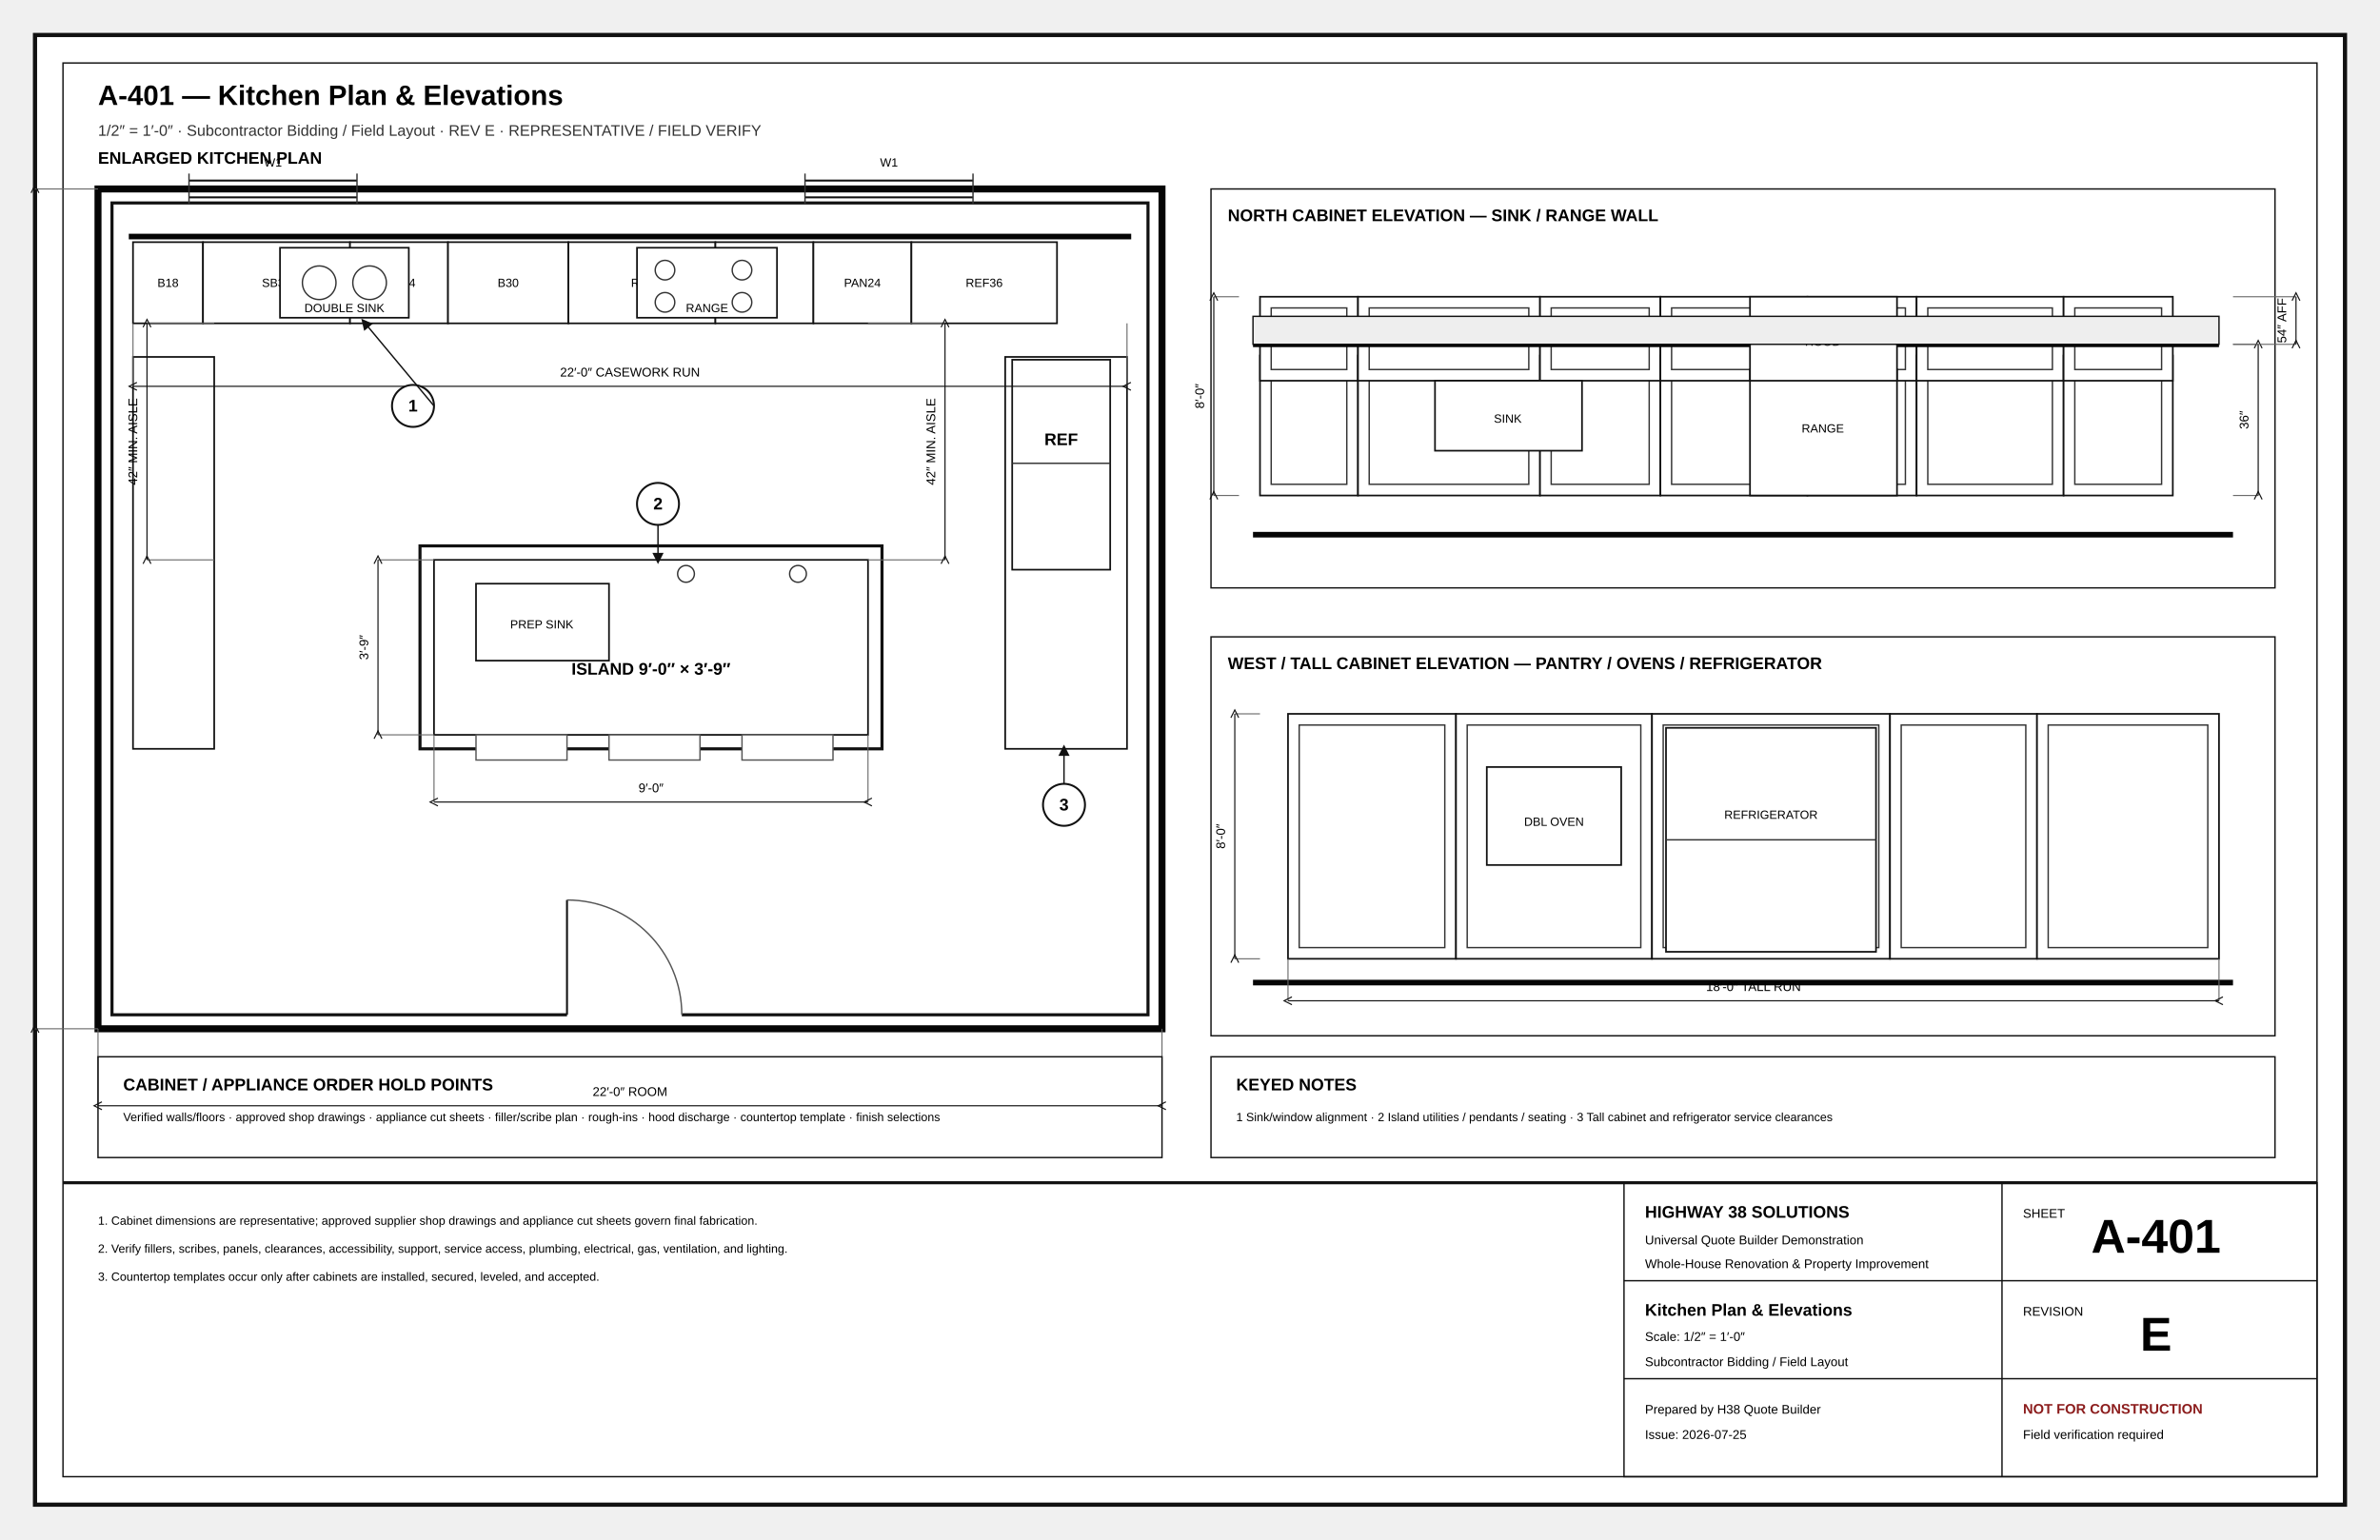
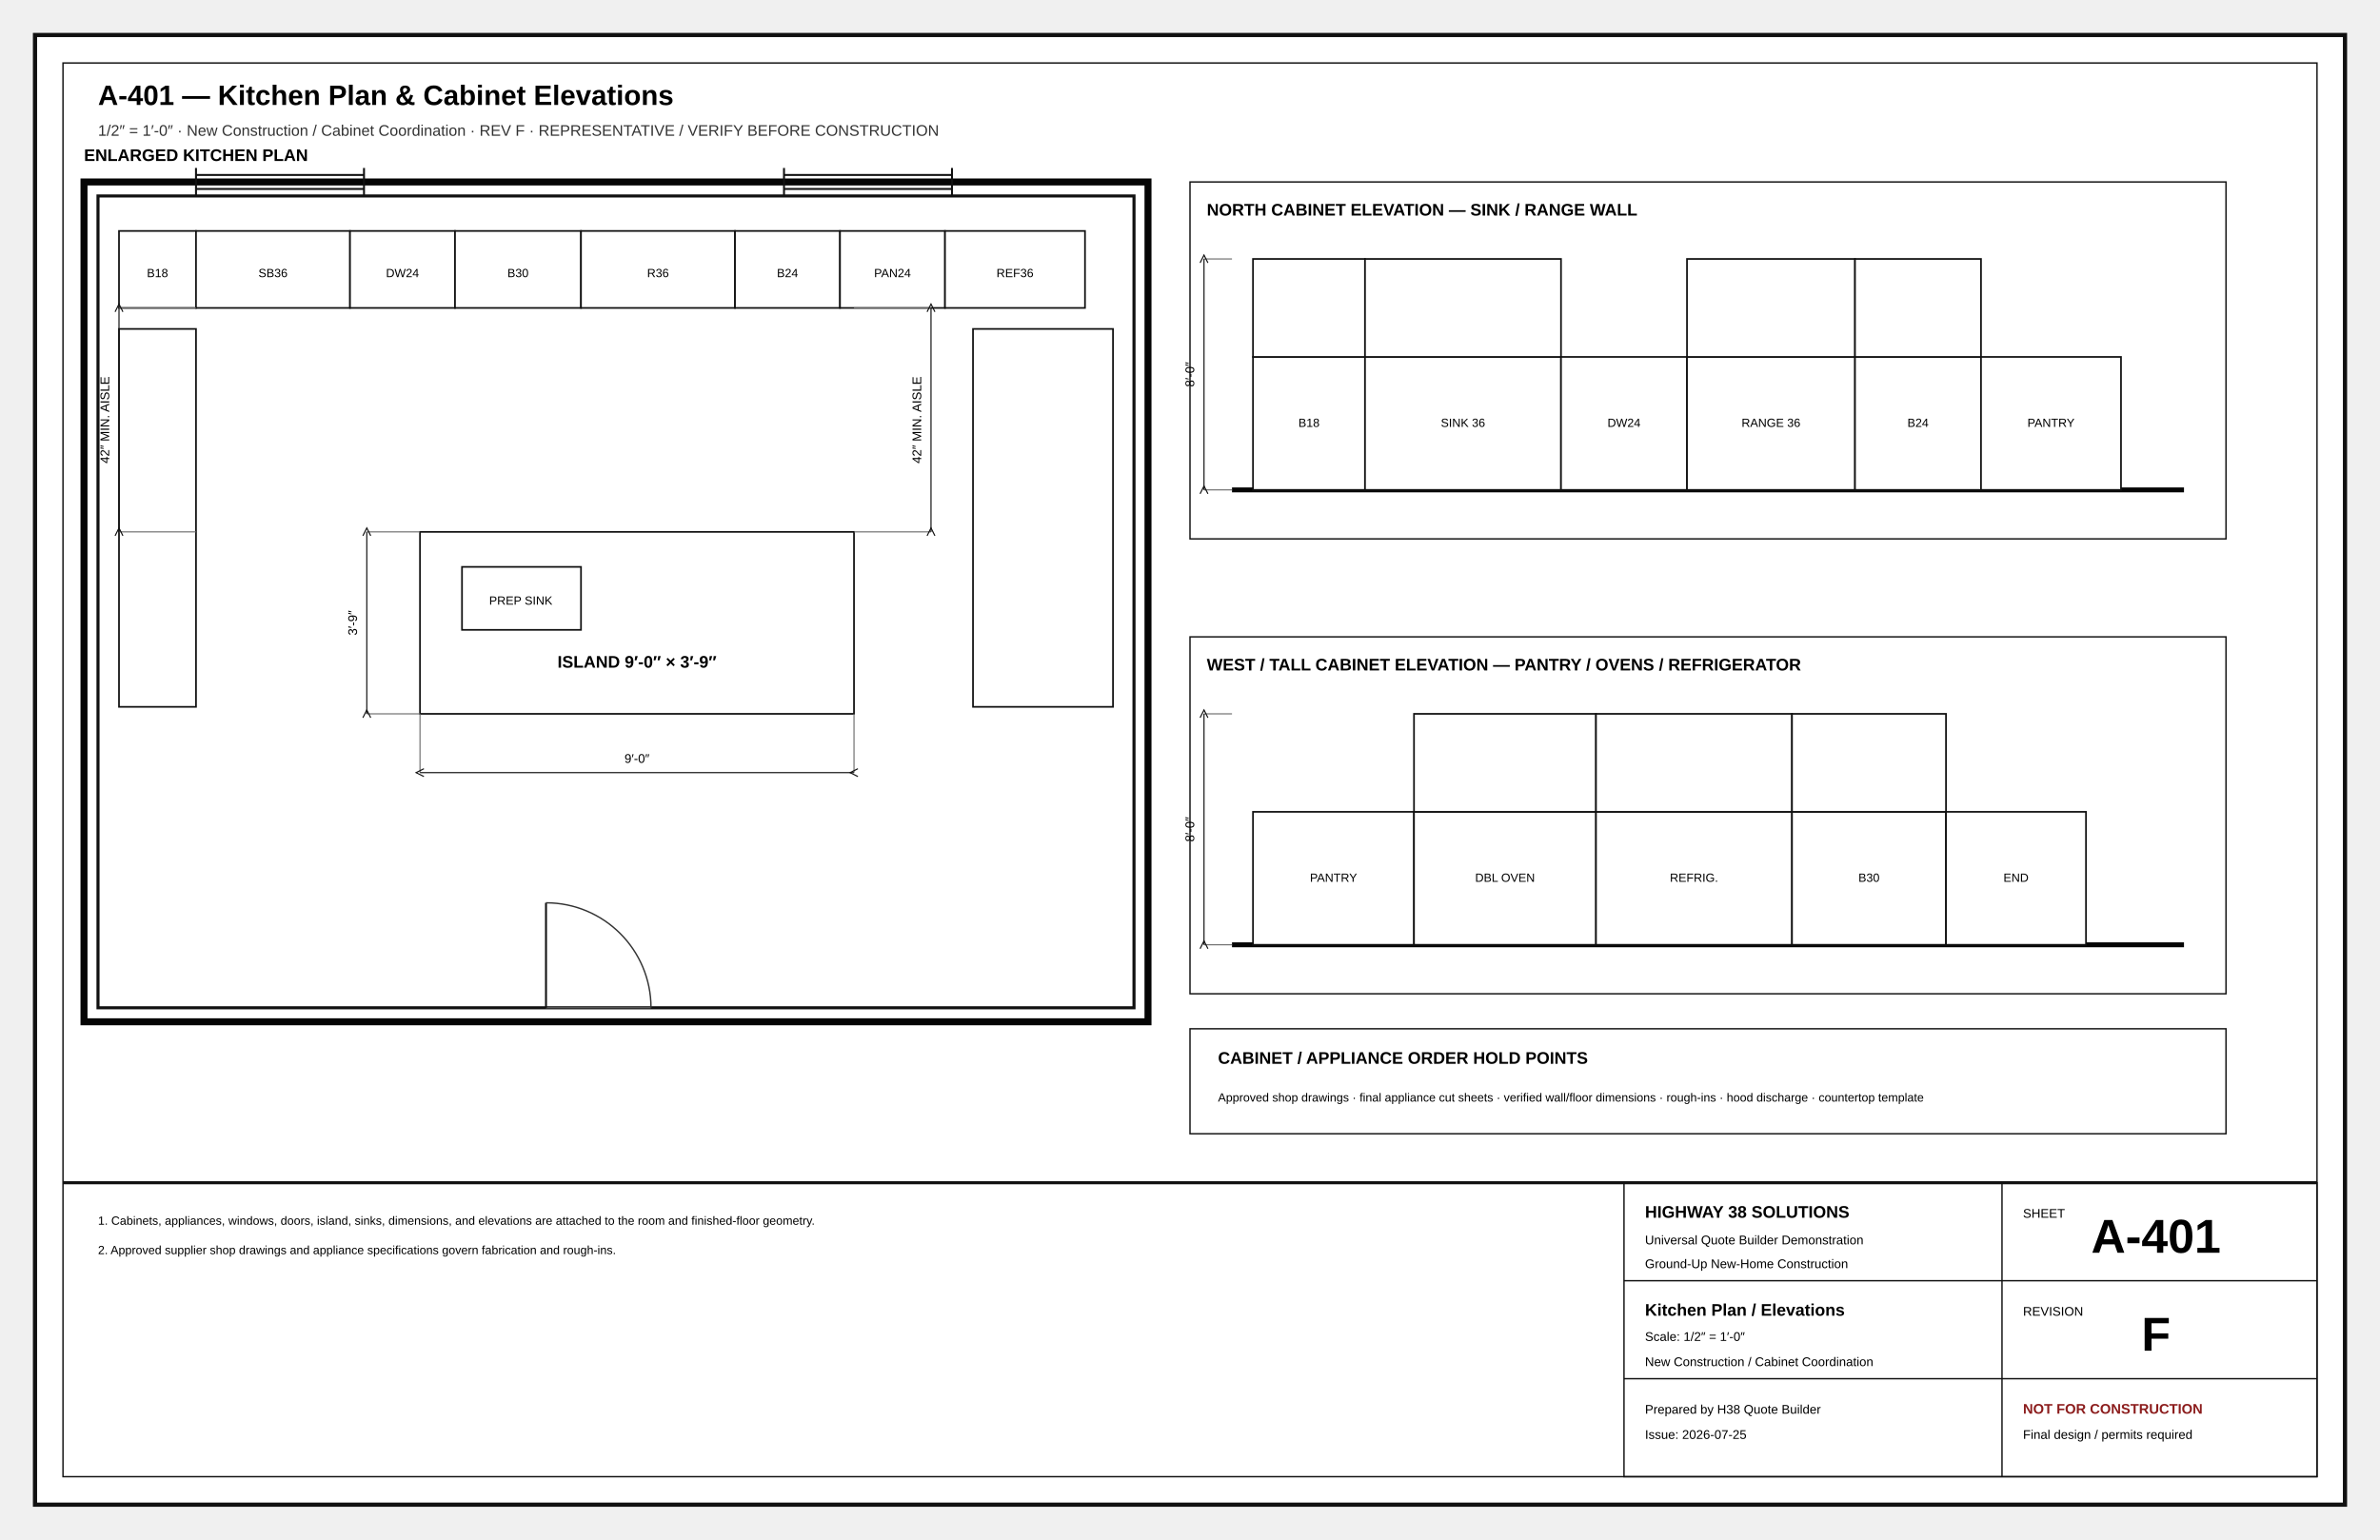
<svg xmlns="http://www.w3.org/2000/svg" width="17in" height="11in" viewBox="0 0 1700 1100" role="img">
  <defs>
    <marker id="arr" markerWidth="8" markerHeight="8" refX="5" refY="4" orient="auto">
      <path d="M0 0L8 4L0 8z" fill="#111" />
    </marker>
    <marker id="oa" markerWidth="9" markerHeight="9" refX="4.5" refY="4.5" orient="auto">
      <path d="M8 1L1 4.5L8 8" fill="none" stroke="#111" />
    </marker>
    <pattern id="concrete" width="18" height="18" patternUnits="userSpaceOnUse">
      <circle cx="4" cy="5" r="1" />
      <circle cx="13" cy="12" r="1" />
      <path d="M2 15l4-2M11 3l4-2" stroke="#666" stroke-width=".8" />
    </pattern>
    <pattern id="wood" width="12" height="12" patternUnits="userSpaceOnUse">
      <path d="M0 12L12 0M-3 3L3-3M9 15L15 9" stroke="#777" stroke-width=".7" />
    </pattern>
    <pattern id="insul" width="28" height="14" patternUnits="userSpaceOnUse">
      <path d="M0 7Q7-2 14 7T28 7" fill="none" stroke="#777" stroke-width="1" />
    </pattern>
    <pattern id="earth" width="18" height="12" patternUnits="userSpaceOnUse">
      <path d="M0 10Q5 2 10 10T20 10" fill="none" stroke="#777" stroke-width=".8" />
    </pattern>
    <pattern id="roof" width="14" height="10" patternUnits="userSpaceOnUse">
      <path d="M0 9L7 2M7 9L14 2" stroke="#777" stroke-width=".7" />
    </pattern>
  </defs>
-   <style>.border{fill:#fff;stroke:#111;stroke-width:3}.inner{fill:none;stroke:#111;stroke-width:1}.cut{fill:#fff;stroke:#050505;stroke-width:5}.heavy{fill:none;stroke:#050505;stroke-width:4}.outline{fill:none;stroke:#111;stroke-width:2.2}.object{fill:none;stroke:#111;stroke-width:1.4}.thin{fill:none;stroke:#333;stroke-width:1}.hair{fill:none;stroke:#777;stroke-width:.6}.ext{fill:none;stroke:#666;stroke-width:.75}.hidden{fill:none;stroke:#555;stroke-width:1;stroke-dasharray:7 5}.center{fill:none;stroke:#777;stroke-width:.8;stroke-dasharray:13 4 2 4}.erase{stroke:#fff;stroke-width:11}.doorarc{fill:none;stroke:#555;stroke-width:1}.dimline{fill:none;stroke:#111;stroke-width:.8;marker-start:url(#oa);marker-end:url(#oa)}.leader{stroke:#111;stroke-width:1;marker-end:url(#arr)}.bubble{fill:#fff;stroke:#111;stroke-width:1.4}.bubbletxt{font:700 12px Arial}.txt{font:11px Arial}.tiny{font:8.5px Arial}.small{font:10px Arial}.dim{font:9px Arial}.room{font:700 13px Arial;letter-spacing:.04em}.title{font:700 20px Arial}.sub{font:11px Arial;fill:#333}.tb{font:9px Arial}.tbhead{font:700 12px Arial}.sheetno{font:700 34px Arial}.warn{font:700 10px Arial;fill:#8c1d1d}.window{stroke:#111;stroke-width:1.4}.glass{fill:#fff;stroke:#111;stroke-width:1.2}.muntin{stroke:#555;stroke-width:.7}.fixture{fill:#fff;stroke:#111;stroke-width:1.2}.furniture{fill:#fff;stroke:#555;stroke-width:1}.casework{fill:#fff;stroke:#111;stroke-width:1.2}.hot{fill:none;stroke:#ba2b2b;stroke-width:2}.cold{fill:none;stroke:#16729e;stroke-width:2}.waste{fill:none;stroke:#444;stroke-width:3}.duct{fill:none;stroke:#69468a;stroke-width:3}.grade{fill:none;stroke:#286a3e;stroke-width:2}.concrete{fill:url(#concrete);stroke:#111}.wood{fill:url(#wood);stroke:#111}.insul{fill:url(#insul);stroke:#111}.earth{fill:url(#earth);stroke:#111}.roof{fill:url(#roof);stroke:#111}.fillgray{fill:#eee;stroke:#111}.filldark{fill:#ddd;stroke:#111}.sectionmark{fill:#fff;stroke:#111;stroke-width:2}.material{font:700 8px Arial;letter-spacing:.04em}</style>
+   <style>
+ .border{fill:#fff;stroke:#111;stroke-width:3}.inner{fill:none;stroke:#111;stroke-width:1}
+ .cut{fill:#fff;stroke:#050505;stroke-width:5}.heavy{fill:none;stroke:#050505;stroke-width:3.5}
+ .outline{fill:none;stroke:#111;stroke-width:2.2}.object{fill:none;stroke:#111;stroke-width:1.4}
+ .thin{fill:none;stroke:#333;stroke-width:1}.hair{fill:none;stroke:#777;stroke-width:.65}
+ .under{fill:none;stroke:#777;stroke-width:1.1}.underheavy{fill:none;stroke:#555;stroke-width:2.2}
+ .hidden{fill:none;stroke:#555;stroke-width:1;stroke-dasharray:7 5}.center{fill:none;stroke:#777;stroke-width:.8;stroke-dasharray:13 4 2 4}
+ .dimline{fill:none;stroke:#111;stroke-width:.8;marker-start:url(#oa);marker-end:url(#oa)}.ext{fill:none;stroke:#666;stroke-width:.75}
+ .leader{fill:none;stroke:#111;stroke-width:1;marker-end:url(#arr)}.grade{fill:none;stroke:#286a3e;stroke-width:2}
+ .property{fill:none;stroke:#111;stroke-width:2;stroke-dasharray:14 5}.setback{fill:none;stroke:#555;stroke-width:1;stroke-dasharray:6 4}
+ .clearing{fill:none;stroke:#865c20;stroke-width:2;stroke-dasharray:10 5}.silt{fill:none;stroke:#7c2222;stroke-width:2;stroke-dasharray:5 4}
+ .duct{fill:none;stroke:#69468a;stroke-width:3}.return{fill:none;stroke:#69468a;stroke-width:2.5;stroke-dasharray:7 4}
+ .hot{fill:none;stroke:#ba2b2b;stroke-width:2}.cold{fill:none;stroke:#16729e;stroke-width:2}.waste{fill:none;stroke:#444;stroke-width:3}.vent{fill:none;stroke:#444;stroke-width:1.2;stroke-dasharray:5 4}
+ .power{fill:none;stroke:#333;stroke-width:1.2}.circuit{fill:none;stroke:#777;stroke-width:1;stroke-dasharray:5 4}
+ .fillgray{fill:#eee;stroke:#111}.filllight{fill:#f7f7f7;stroke:#111}.filldark{fill:#ddd;stroke:#111}
+ .concrete{fill:url(#concrete);stroke:#111}.wood{fill:url(#wood);stroke:#111}.earth{fill:url(#earth);stroke:#111}.roof{fill:url(#roof);stroke:#111}.insul{fill:url(#insul);stroke:#111}
+ .bubble{fill:#fff;stroke:#111;stroke-width:1.4}.fixture{fill:#fff;stroke:#111;stroke-width:1.2}.casework{fill:#fff;stroke:#111;stroke-width:1.2}.glass{fill:#fff;stroke:#111;stroke-width:1.2}
+ .title{font:700 20px Arial}.sub{font:11px Arial;fill:#333}.txt{font:11px Arial}.small{font:10px Arial}.tiny{font:8.5px Arial}.dim{font:9px Arial}.room{font:700 13px Arial;letter-spacing:.04em}
+ .tb{font:9px Arial}.tbhead{font:700 12px Arial}.sheetno{font:700 34px Arial}.warn{font:700 10px Arial;fill:#8c1d1d}.bubbletxt{font:700 12px Arial}.material{font:700 8px Arial;letter-spacing:.04em}
+ </style>
  <rect x="25" y="25" width="1650" height="1050" rx="0" class="border" />
  <rect x="45" y="45" width="1610" height="1010" rx="0" class="inner" />
-   <text x="70" y="75" class="title" text-anchor="start">A-401 — Kitchen Plan &amp; Elevations</text>
-   <text x="70" y="97" class="sub" text-anchor="start">1/2″ = 1′-0″ · Subcontractor Bidding / Field Layout · REV E · REPRESENTATIVE / FIELD VERIFY</text>
-   <text x="70" y="117" class="tbhead" text-anchor="start">ENLARGED KITCHEN PLAN</text>
-   <rect x="70" y="135" width="760" height="600" rx="0" class="cut" />
-   <rect x="80" y="145" width="740" height="580" rx="0" class="outline" />
-   <rect x="95" y="173" width="50" height="58" rx="0" class="casework" />
-   <text x="120" y="205" class="tiny" text-anchor="middle">B18</text>
-   <rect x="145" y="173" width="105" height="58" rx="0" class="casework" />
-   <text x="197.5" y="205" class="tiny" text-anchor="middle">SB36</text>
-   <rect x="250" y="173" width="70" height="58" rx="0" class="casework" />
-   <text x="285" y="205" class="tiny" text-anchor="middle">DW24</text>
-   <rect x="320" y="173" width="86" height="58" rx="0" class="casework" />
-   <text x="363" y="205" class="tiny" text-anchor="middle">B30</text>
-   <rect x="406" y="173" width="105" height="58" rx="0" class="casework" />
-   <text x="458.5" y="205" class="tiny" text-anchor="middle">R36</text>
-   <rect x="511" y="173" width="70" height="58" rx="0" class="casework" />
-   <text x="546" y="205" class="tiny" text-anchor="middle">B24</text>
-   <rect x="581" y="173" width="70" height="58" rx="0" class="casework" />
-   <text x="616" y="205" class="tiny" text-anchor="middle">PAN24</text>
-   <rect x="651" y="173" width="104" height="58" rx="0" class="casework" />
-   <text x="703" y="205" class="tiny" text-anchor="middle">REF36</text>
-   <line x1="92" y1="169" x2="808" y2="169" class="heavy" />
-   <rect x="95" y="255" width="58" height="280" rx="0" class="casework" />
-   <rect x="718" y="255" width="87" height="280" rx="0" class="casework" />
-   <rect x="310" y="400" width="310" height="125" rx="0" class="casework" />
-   <rect x="300" y="390" width="330" height="145" rx="0" class="outline" />
-   <rect x="200" y="177" width="92" height="50" rx="0" class="fixture" />
-   <circle cx="228" cy="202" r="12" class="thin" />
-   <circle cx="264" cy="202" r="12" class="thin" />
-   <text x="246" y="223" class="tiny" text-anchor="middle">DOUBLE SINK</text>
-   <rect x="455" y="177" width="100" height="50" rx="0" class="fixture" />
-   <circle cx="475" cy="193" r="7" class="thin" />
-   <circle cx="530" cy="193" r="7" class="thin" />
-   <circle cx="475" cy="216" r="7" class="thin" />
-   <circle cx="530" cy="216" r="7" class="thin" />
-   <text x="505" y="223" class="tiny" text-anchor="middle">RANGE</text>
-   <rect x="723" y="257" width="70" height="150" rx="0" class="fixture" />
-   <line x1="723" y1="331" x2="793" y2="331" class="thin" />
-   <text x="758" y="318" class="tbhead" text-anchor="middle">REF</text>
-   <rect x="340" y="417" width="95" height="55" rx="0" class="fixture" />
-   <text x="387" y="449" class="tiny" text-anchor="middle">PREP SINK</text>
-   <text x="465" y="482" class="tbhead" text-anchor="middle">ISLAND 9′-0″ × 3′-9″</text>
-   <circle cx="490" cy="410" r="6" class="thin" />
-   <circle cx="570" cy="410" r="6" class="thin" />
-   <rect x="340" y="525" width="65" height="18" rx="0" class="furniture" />
-   <rect x="435" y="525" width="65" height="18" rx="0" class="furniture" />
-   <rect x="530" y="525" width="65" height="18" rx="0" class="furniture" />
-   <line x1="310" y1="525" x2="310" y2="573" class="ext" />
-   <line x1="620" y1="525" x2="620" y2="573" class="ext" />
-   <line x1="310" y1="573" x2="620" y2="573" class="dimline" />
-   <text x="465" y="566" class="dim" text-anchor="middle">9′-0″</text>
-   <line x1="310" y1="400" x2="270" y2="400" class="ext" />
-   <line x1="310" y1="525" x2="270" y2="525" class="ext" />
-   <line x1="270" y1="400" x2="270" y2="525" class="dimline" />
-   <text x="263" y="462.5" class="dim" text-anchor="middle" transform="rotate(-90 263 462.5)">3′-9″</text>
-   <line x1="153" y1="231" x2="105" y2="231" class="ext" />
-   <line x1="153" y1="400" x2="105" y2="400" class="ext" />
-   <line x1="105" y1="231" x2="105" y2="400" class="dimline" />
-   <text x="98" y="315.5" class="dim" text-anchor="middle" transform="rotate(-90 98 315.5)">42″ MIN. AISLE</text>
-   <line x1="620" y1="231" x2="675" y2="231" class="ext" />
-   <line x1="620" y1="400" x2="675" y2="400" class="ext" />
-   <line x1="675" y1="231" x2="675" y2="400" class="dimline" />
-   <text x="668" y="315.5" class="dim" text-anchor="middle" transform="rotate(-90 668 315.5)">42″ MIN. AISLE</text>
-   <line x1="95" y1="231" x2="95" y2="276" class="ext" />
-   <line x1="805" y1="231" x2="805" y2="276" class="ext" />
-   <line x1="95" y1="276" x2="805" y2="276" class="dimline" />
-   <text x="450" y="269" class="dim" text-anchor="middle">22′-0″ CASEWORK RUN</text>
-   <line x1="70" y1="735" x2="70" y2="790" class="ext" />
-   <line x1="830" y1="735" x2="830" y2="790" class="ext" />
-   <line x1="70" y1="790" x2="830" y2="790" class="dimline" />
-   <text x="450" y="783" class="dim" text-anchor="middle">22′-0″ ROOM</text>
-   <line x1="70" y1="135" x2="25" y2="135" class="ext" />
-   <line x1="70" y1="735" x2="25" y2="735" class="ext" />
-   <line x1="25" y1="135" x2="25" y2="735" class="dimline" />
-   <line x1="405" y1="725" x2="487" y2="725" class="erase" />
-   <line x1="405" y1="725" x2="405" y2="643" class="object" />
-   <path d="M405 643A82 82 0 0 1 487 725" class="doorarc" />
-   <line x1="135" y1="129" x2="255" y2="129" class="window" />
-   <line x1="135" y1="141" x2="255" y2="141" class="window" />
-   <line x1="135" y1="124" x2="135" y2="146" class="thin" />
-   <line x1="255" y1="124" x2="255" y2="146" class="thin" />
-   <text x="195" y="119" class="tiny" text-anchor="middle">W1</text>
-   <line x1="575" y1="129" x2="695" y2="129" class="window" />
-   <line x1="575" y1="141" x2="695" y2="141" class="window" />
-   <line x1="575" y1="124" x2="575" y2="146" class="thin" />
-   <line x1="695" y1="124" x2="695" y2="146" class="thin" />
-   <text x="635" y="119" class="tiny" text-anchor="middle">W1</text>
-   <circle cx="295" cy="290" r="15" class="bubble" />
-   <text x="295" y="294" class="bubbletxt" text-anchor="middle">1</text>
-   <line x1="310" y1="290" x2="260" y2="230" class="leader" />
-   <circle cx="470" cy="360" r="15" class="bubble" />
-   <text x="470" y="364" class="bubbletxt" text-anchor="middle">2</text>
-   <line x1="470" y1="375" x2="470" y2="400" class="leader" />
-   <circle cx="760" cy="575" r="15" class="bubble" />
-   <text x="760" y="579" class="bubbletxt" text-anchor="middle">3</text>
-   <line x1="760" y1="560" x2="760" y2="535" class="leader" />
-   <rect x="865" y="135" width="760" height="285" rx="0" class="inner" />
-   <text x="877" y="158" class="tbhead" text-anchor="start">NORTH CABINET ELEVATION — SINK / RANGE WALL</text>
-   <line x1="895" y1="382" x2="1595" y2="382" class="heavy" />
-   <rect x="900" y="254" width="70" height="100" rx="0" class="casework" />
-   <rect x="908" y="262" width="54" height="84" rx="0" class="thin" />
-   <rect x="900" y="212" width="70" height="60" rx="0" class="casework" />
-   <rect x="908" y="220" width="54" height="44" rx="0" class="thin" />
-   <rect x="970" y="254" width="130" height="100" rx="0" class="casework" />
-   <rect x="978" y="262" width="114" height="84" rx="0" class="thin" />
-   <rect x="970" y="212" width="130" height="60" rx="0" class="casework" />
-   <rect x="978" y="220" width="114" height="44" rx="0" class="thin" />
-   <rect x="1100" y="254" width="86" height="100" rx="0" class="casework" />
-   <rect x="1108" y="262" width="70" height="84" rx="0" class="thin" />
-   <rect x="1100" y="212" width="86" height="60" rx="0" class="casework" />
-   <rect x="1108" y="220" width="70" height="44" rx="0" class="thin" />
-   <rect x="1186" y="254" width="105" height="100" rx="0" class="casework" />
-   <rect x="1194" y="262" width="89" height="84" rx="0" class="thin" />
-   <rect x="1186" y="212" width="105" height="60" rx="0" class="casework" />
-   <rect x="1194" y="220" width="89" height="44" rx="0" class="thin" />
-   <rect x="1291" y="254" width="78" height="100" rx="0" class="casework" />
-   <rect x="1299" y="262" width="62" height="84" rx="0" class="thin" />
-   <rect x="1291" y="212" width="78" height="60" rx="0" class="casework" />
-   <rect x="1299" y="220" width="62" height="44" rx="0" class="thin" />
-   <rect x="1369" y="254" width="105" height="100" rx="0" class="casework" />
-   <rect x="1377" y="262" width="89" height="84" rx="0" class="thin" />
-   <rect x="1369" y="212" width="105" height="60" rx="0" class="casework" />
-   <rect x="1377" y="220" width="89" height="44" rx="0" class="thin" />
-   <rect x="1474" y="254" width="78" height="100" rx="0" class="casework" />
-   <rect x="1482" y="262" width="62" height="84" rx="0" class="thin" />
-   <rect x="1474" y="212" width="78" height="60" rx="0" class="casework" />
-   <rect x="1482" y="220" width="62" height="44" rx="0" class="thin" />
-   <line x1="895" y1="246" x2="1585" y2="246" class="heavy" />
-   <rect x="1025" y="272" width="105" height="50" rx="0" class="fixture" />
-   <text x="1077" y="302" class="tiny" text-anchor="middle">SINK</text>
-   <rect x="1250" y="264" width="105" height="90" rx="0" class="fixture" />
-   <text x="1302" y="309" class="tiny" text-anchor="middle">RANGE</text>
-   <rect x="1250" y="212" width="105" height="60" rx="0" class="fixture" />
-   <text x="1302" y="247" class="tiny" text-anchor="middle">HOOD</text>
-   <rect x="895" y="226" width="690" height="20" rx="0" class="fillgray" />
-   <line x1="885" y1="212" x2="867" y2="212" class="ext" />
-   <line x1="885" y1="354" x2="867" y2="354" class="ext" />
-   <line x1="867" y1="212" x2="867" y2="354" class="dimline" />
-   <text x="860" y="283" class="dim" text-anchor="middle" transform="rotate(-90 860 283)">8′-0″</text>
-   <line x1="1595" y1="246" x2="1613" y2="246" class="ext" />
-   <line x1="1595" y1="354" x2="1613" y2="354" class="ext" />
-   <line x1="1613" y1="246" x2="1613" y2="354" class="dimline" />
-   <text x="1606" y="300" class="dim" text-anchor="middle" transform="rotate(-90 1606 300)">36″</text>
-   <line x1="1595" y1="212" x2="1640" y2="212" class="ext" />
-   <line x1="1595" y1="246" x2="1640" y2="246" class="ext" />
-   <line x1="1640" y1="212" x2="1640" y2="246" class="dimline" />
-   <text x="1633" y="229" class="dim" text-anchor="middle" transform="rotate(-90 1633 229)">54″ AFF</text>
-   <rect x="865" y="455" width="760" height="285" rx="0" class="inner" />
-   <text x="877" y="478" class="tbhead" text-anchor="start">WEST / TALL CABINET ELEVATION — PANTRY / OVENS / REFRIGERATOR</text>
-   <line x1="895" y1="702" x2="1595" y2="702" class="heavy" />
-   <rect x="920" y="510" width="120" height="175" rx="0" class="casework" />
-   <rect x="928" y="518" width="104" height="159" rx="0" class="thin" />
-   <rect x="1040" y="510" width="140" height="175" rx="0" class="casework" />
-   <rect x="1048" y="518" width="124" height="159" rx="0" class="thin" />
-   <rect x="1062" y="548" width="96" height="70" rx="0" class="fixture" />
-   <text x="1110" y="590" class="tiny" text-anchor="middle">DBL OVEN</text>
-   <rect x="1180" y="510" width="170" height="175" rx="0" class="casework" />
-   <rect x="1188" y="518" width="154" height="159" rx="0" class="thin" />
-   <rect x="1190" y="520" width="150" height="160" rx="0" class="fixture" />
-   <line x1="1190" y1="600" x2="1340" y2="600" class="thin" />
-   <text x="1265" y="585" class="tiny" text-anchor="middle">REFRIGERATOR</text>
-   <rect x="1350" y="510" width="105" height="175" rx="0" class="casework" />
-   <rect x="1358" y="518" width="89" height="159" rx="0" class="thin" />
-   <rect x="1455" y="510" width="130" height="175" rx="0" class="casework" />
-   <rect x="1463" y="518" width="114" height="159" rx="0" class="thin" />
-   <line x1="900" y1="510" x2="882" y2="510" class="ext" />
-   <line x1="900" y1="685" x2="882" y2="685" class="ext" />
-   <line x1="882" y1="510" x2="882" y2="685" class="dimline" />
-   <text x="875" y="597.5" class="dim" text-anchor="middle" transform="rotate(-90 875 597.5)">8′-0″</text>
-   <line x1="920" y1="685" x2="920" y2="715" class="ext" />
-   <line x1="1585" y1="685" x2="1585" y2="715" class="ext" />
-   <line x1="920" y1="715" x2="1585" y2="715" class="dimline" />
-   <text x="1252.5" y="708" class="dim" text-anchor="middle">18′-0″ TALL RUN</text>
-   <rect x="70" y="755" width="760" height="72" rx="0" class="inner" />
-   <text x="88" y="779" class="tbhead" text-anchor="start">CABINET / APPLIANCE ORDER HOLD POINTS</text>
-   <text x="88" y="801" class="tiny" text-anchor="start">Verified walls/floors · approved shop drawings · appliance cut sheets · filler/scribe plan · rough-ins · hood discharge · countertop template · finish selections</text>
-   <rect x="865" y="755" width="760" height="72" rx="0" class="inner" />
-   <text x="883" y="779" class="tbhead" text-anchor="start">KEYED NOTES</text>
-   <text x="883" y="801" class="tiny" text-anchor="start">1 Sink/window alignment  ·  2 Island utilities / pendants / seating  ·  3 Tall cabinet and refrigerator service clearances</text>
+   <text x="70" y="75" class="title" text-anchor="start">A-401 — Kitchen Plan &amp; Cabinet Elevations</text>
+   <text x="70" y="97" class="sub" text-anchor="start">1/2″ = 1′-0″ · New Construction / Cabinet Coordination · REV F · REPRESENTATIVE / VERIFY BEFORE CONSTRUCTION</text>
+   <text x="60" y="115" class="tbhead" text-anchor="start">ENLARGED KITCHEN PLAN</text>
+   <rect x="60" y="130" width="760" height="600" rx="0" class="cut" />
+   <rect x="70" y="140" width="740" height="580" rx="0" class="outline" />
+   <rect x="85" y="165" width="55" height="55" rx="0" class="casework" />
+   <text x="112.5" y="198" class="tiny" text-anchor="middle">B18</text>
+   <rect x="140" y="165" width="110" height="55" rx="0" class="casework" />
+   <text x="195.0" y="198" class="tiny" text-anchor="middle">SB36</text>
+   <rect x="250" y="165" width="75" height="55" rx="0" class="casework" />
+   <text x="287.5" y="198" class="tiny" text-anchor="middle">DW24</text>
+   <rect x="325" y="165" width="90" height="55" rx="0" class="casework" />
+   <text x="370.0" y="198" class="tiny" text-anchor="middle">B30</text>
+   <rect x="415" y="165" width="110" height="55" rx="0" class="casework" />
+   <text x="470.0" y="198" class="tiny" text-anchor="middle">R36</text>
+   <rect x="525" y="165" width="75" height="55" rx="0" class="casework" />
+   <text x="562.5" y="198" class="tiny" text-anchor="middle">B24</text>
+   <rect x="600" y="165" width="75" height="55" rx="0" class="casework" />
+   <text x="637.5" y="198" class="tiny" text-anchor="middle">PAN24</text>
+   <rect x="675" y="165" width="100" height="55" rx="0" class="casework" />
+   <text x="725.0" y="198" class="tiny" text-anchor="middle">REF36</text>
+   <rect x="85" y="235" width="55" height="270" rx="0" class="casework" />
+   <rect x="695" y="235" width="100" height="270" rx="0" class="casework" />
+   <rect x="300" y="380" width="310" height="130" rx="0" class="casework" />
+   <rect x="330" y="405" width="85" height="45" rx="0" class="fixture" />
+   <text x="372" y="432" class="tiny" text-anchor="middle">PREP SINK</text>
+   <text x="455" y="477" class="tbhead" text-anchor="middle">ISLAND 9′-0″ × 3′-9″</text>
+   <line x1="300" y1="510" x2="300" y2="552" class="ext" />
+   <line x1="610" y1="510" x2="610" y2="552" class="ext" />
+   <line x1="300" y1="552" x2="610" y2="552" class="dimline" />
+   <text x="455.0" y="545" class="dim" text-anchor="middle">9′-0″</text>
+   <line x1="300" y1="380" x2="262" y2="380" class="ext" />
+   <line x1="300" y1="510" x2="262" y2="510" class="ext" />
+   <line x1="262" y1="380" x2="262" y2="510" class="dimline" />
+   <text x="255" y="445.0" class="dim" text-anchor="middle" transform="rotate(-90 255 445.0)">3′-9″</text>
+   <line x1="140" y1="220" x2="85" y2="220" class="ext" />
+   <line x1="140" y1="380" x2="85" y2="380" class="ext" />
+   <line x1="85" y1="220" x2="85" y2="380" class="dimline" />
+   <text x="78" y="300.0" class="dim" text-anchor="middle" transform="rotate(-90 78 300.0)">42″ MIN. AISLE</text>
+   <line x1="610" y1="220" x2="665" y2="220" class="ext" />
+   <line x1="610" y1="380" x2="665" y2="380" class="ext" />
+   <line x1="665" y1="220" x2="665" y2="380" class="dimline" />
+   <text x="658" y="300.0" class="dim" text-anchor="middle" transform="rotate(-90 658 300.0)">42″ MIN. AISLE</text>
+   <line x1="390" y1="720" x2="465" y2="720" class="hair" />
+   <line x1="390" y1="720" x2="390" y2="645" class="object" />
+   <path d="M390 645 A75 75 0 0 1 465 720" class="thin" />
+   <line x1="140" y1="125" x2="260" y2="125" class="object" />
+   <line x1="140" y1="135" x2="260" y2="135" class="object" />
+   <line x1="140" y1="120" x2="140" y2="140" class="object" />
+   <line x1="260" y1="120" x2="260" y2="140" class="object" />
+   <line x1="560" y1="125" x2="680" y2="125" class="object" />
+   <line x1="560" y1="135" x2="680" y2="135" class="object" />
+   <line x1="560" y1="120" x2="560" y2="140" class="object" />
+   <line x1="680" y1="120" x2="680" y2="140" class="object" />
+   <rect x="850" y="130" width="740" height="255" rx="0" class="inner" />
+   <text x="862" y="154" class="tbhead" text-anchor="start">NORTH CABINET ELEVATION — SINK / RANGE WALL</text>
+   <line x1="880" y1="350" x2="1560" y2="350" class="heavy" />
+   <rect x="895" y="255" width="80" height="95" rx="0" class="casework" />
+   <text x="935.0" y="305" class="tiny" text-anchor="middle">B18</text>
+   <rect x="895" y="185" width="80" height="70" rx="0" class="casework" />
+   <rect x="975" y="255" width="140" height="95" rx="0" class="casework" />
+   <text x="1045.0" y="305" class="tiny" text-anchor="middle">SINK 36</text>
+   <rect x="975" y="185" width="140" height="70" rx="0" class="casework" />
+   <rect x="1115" y="255" width="90" height="95" rx="0" class="casework" />
+   <text x="1160.0" y="305" class="tiny" text-anchor="middle">DW24</text>
+   <rect x="1205" y="255" width="120" height="95" rx="0" class="casework" />
+   <text x="1265.0" y="305" class="tiny" text-anchor="middle">RANGE 36</text>
+   <rect x="1205" y="185" width="120" height="70" rx="0" class="casework" />
+   <rect x="1325" y="255" width="90" height="95" rx="0" class="casework" />
+   <text x="1370.0" y="305" class="tiny" text-anchor="middle">B24</text>
+   <rect x="1325" y="185" width="90" height="70" rx="0" class="casework" />
+   <rect x="1415" y="255" width="100" height="95" rx="0" class="casework" />
+   <text x="1465.0" y="305" class="tiny" text-anchor="middle">PANTRY</text>
+   <line x1="880" y1="185" x2="860" y2="185" class="ext" />
+   <line x1="880" y1="350" x2="860" y2="350" class="ext" />
+   <line x1="860" y1="185" x2="860" y2="350" class="dimline" />
+   <text x="853" y="267.5" class="dim" text-anchor="middle" transform="rotate(-90 853 267.5)">8′-0″</text>
+   <rect x="850" y="455" width="740" height="255" rx="0" class="inner" />
+   <text x="862" y="479" class="tbhead" text-anchor="start">WEST / TALL CABINET ELEVATION — PANTRY / OVENS / REFRIGERATOR</text>
+   <line x1="880" y1="675" x2="1560" y2="675" class="heavy" />
+   <rect x="895" y="580" width="115" height="95" rx="0" class="casework" />
+   <text x="952.5" y="630" class="tiny" text-anchor="middle">PANTRY</text>
+   <rect x="1010" y="580" width="130" height="95" rx="0" class="casework" />
+   <text x="1075.0" y="630" class="tiny" text-anchor="middle">DBL OVEN</text>
+   <rect x="1010" y="510" width="130" height="70" rx="0" class="casework" />
+   <rect x="1140" y="580" width="140" height="95" rx="0" class="casework" />
+   <text x="1210.0" y="630" class="tiny" text-anchor="middle">REFRIG.</text>
+   <rect x="1140" y="510" width="140" height="70" rx="0" class="casework" />
+   <rect x="1280" y="580" width="110" height="95" rx="0" class="casework" />
+   <text x="1335.0" y="630" class="tiny" text-anchor="middle">B30</text>
+   <rect x="1280" y="510" width="110" height="70" rx="0" class="casework" />
+   <rect x="1390" y="580" width="100" height="95" rx="0" class="casework" />
+   <text x="1440.0" y="630" class="tiny" text-anchor="middle">END</text>
+   <line x1="880" y1="510" x2="860" y2="510" class="ext" />
+   <line x1="880" y1="675" x2="860" y2="675" class="ext" />
+   <line x1="860" y1="510" x2="860" y2="675" class="dimline" />
+   <text x="853" y="592.5" class="dim" text-anchor="middle" transform="rotate(-90 853 592.5)">8′-0″</text>
+   <rect x="850" y="735" width="740" height="75" rx="0" class="inner" />
+   <text x="870" y="760" class="tbhead" text-anchor="start">CABINET / APPLIANCE ORDER HOLD POINTS</text>
+   <text x="870" y="787" class="tiny" text-anchor="start">Approved shop drawings · final appliance cut sheets · verified wall/floor dimensions · rough-ins · hood discharge · countertop template</text>
+   <text x="70" y="875" class="tiny" text-anchor="start">1. Cabinets, appliances, windows, doors, island, sinks, dimensions, and elevations are attached to the room and finished-floor geometry.</text>
+   <text x="70" y="896" class="tiny" text-anchor="start">2. Approved supplier shop drawings and appliance specifications govern fabrication and rough-ins.</text>
  <line x1="45" y1="845" x2="1655" y2="845" class="outline" />
-   <text x="70" y="875" class="tiny" text-anchor="start">1. Cabinet dimensions are representative; approved supplier shop drawings and appliance cut sheets govern final fabrication.</text>
-   <text x="70" y="895" class="tiny" text-anchor="start">2. Verify fillers, scribes, panels, clearances, accessibility, support, service access, plumbing, electrical, gas, ventilation, and lighting.</text>
-   <text x="70" y="915" class="tiny" text-anchor="start">3. Countertop templates occur only after cabinets are installed, secured, leveled, and accepted.</text>
  <rect x="1160" y="845" width="495" height="210" rx="0" class="inner" />
  <line x1="1160" y1="915" x2="1655" y2="915" class="inner" />
  <line x1="1430" y1="845" x2="1430" y2="1055" class="inner" />
  <line x1="1160" y1="985" x2="1655" y2="985" class="inner" />
  <text x="1175" y="870" class="tbhead" text-anchor="start">HIGHWAY 38 SOLUTIONS</text>
  <text x="1175" y="889" class="tb" text-anchor="start">Universal Quote Builder Demonstration</text>
-   <text x="1175" y="906" class="tb" text-anchor="start">Whole-House Renovation &amp; Property Improvement</text>
+   <text x="1175" y="906" class="tb" text-anchor="start">Ground-Up New-Home Construction</text>
  <text x="1445" y="870" class="tb" text-anchor="start">SHEET</text>
  <text x="1540" y="895" class="sheetno" text-anchor="middle">A-401</text>
-   <text x="1175" y="940" class="tbhead" text-anchor="start">Kitchen Plan &amp; Elevations</text>
+   <text x="1175" y="940" class="tbhead" text-anchor="start">Kitchen Plan / Elevations</text>
  <text x="1175" y="958" class="tb" text-anchor="start">Scale: 1/2″ = 1′-0″</text>
-   <text x="1175" y="976" class="tb" text-anchor="start">Subcontractor Bidding / Field Layout</text>
+   <text x="1175" y="976" class="tb" text-anchor="start">New Construction / Cabinet Coordination</text>
  <text x="1445" y="940" class="tb" text-anchor="start">REVISION</text>
-   <text x="1540" y="965" class="sheetno" text-anchor="middle">E</text>
+   <text x="1540" y="965" class="sheetno" text-anchor="middle">F</text>
  <text x="1175" y="1010" class="tb" text-anchor="start">Prepared by H38 Quote Builder</text>
  <text x="1175" y="1028" class="tb" text-anchor="start">Issue: 2026-07-25</text>
  <text x="1445" y="1010" class="warn" text-anchor="start">NOT FOR CONSTRUCTION</text>
-   <text x="1445" y="1028" class="tb" text-anchor="start">Field verification required</text>
+   <text x="1445" y="1028" class="tb" text-anchor="start">Final design / permits required</text>
</svg>
